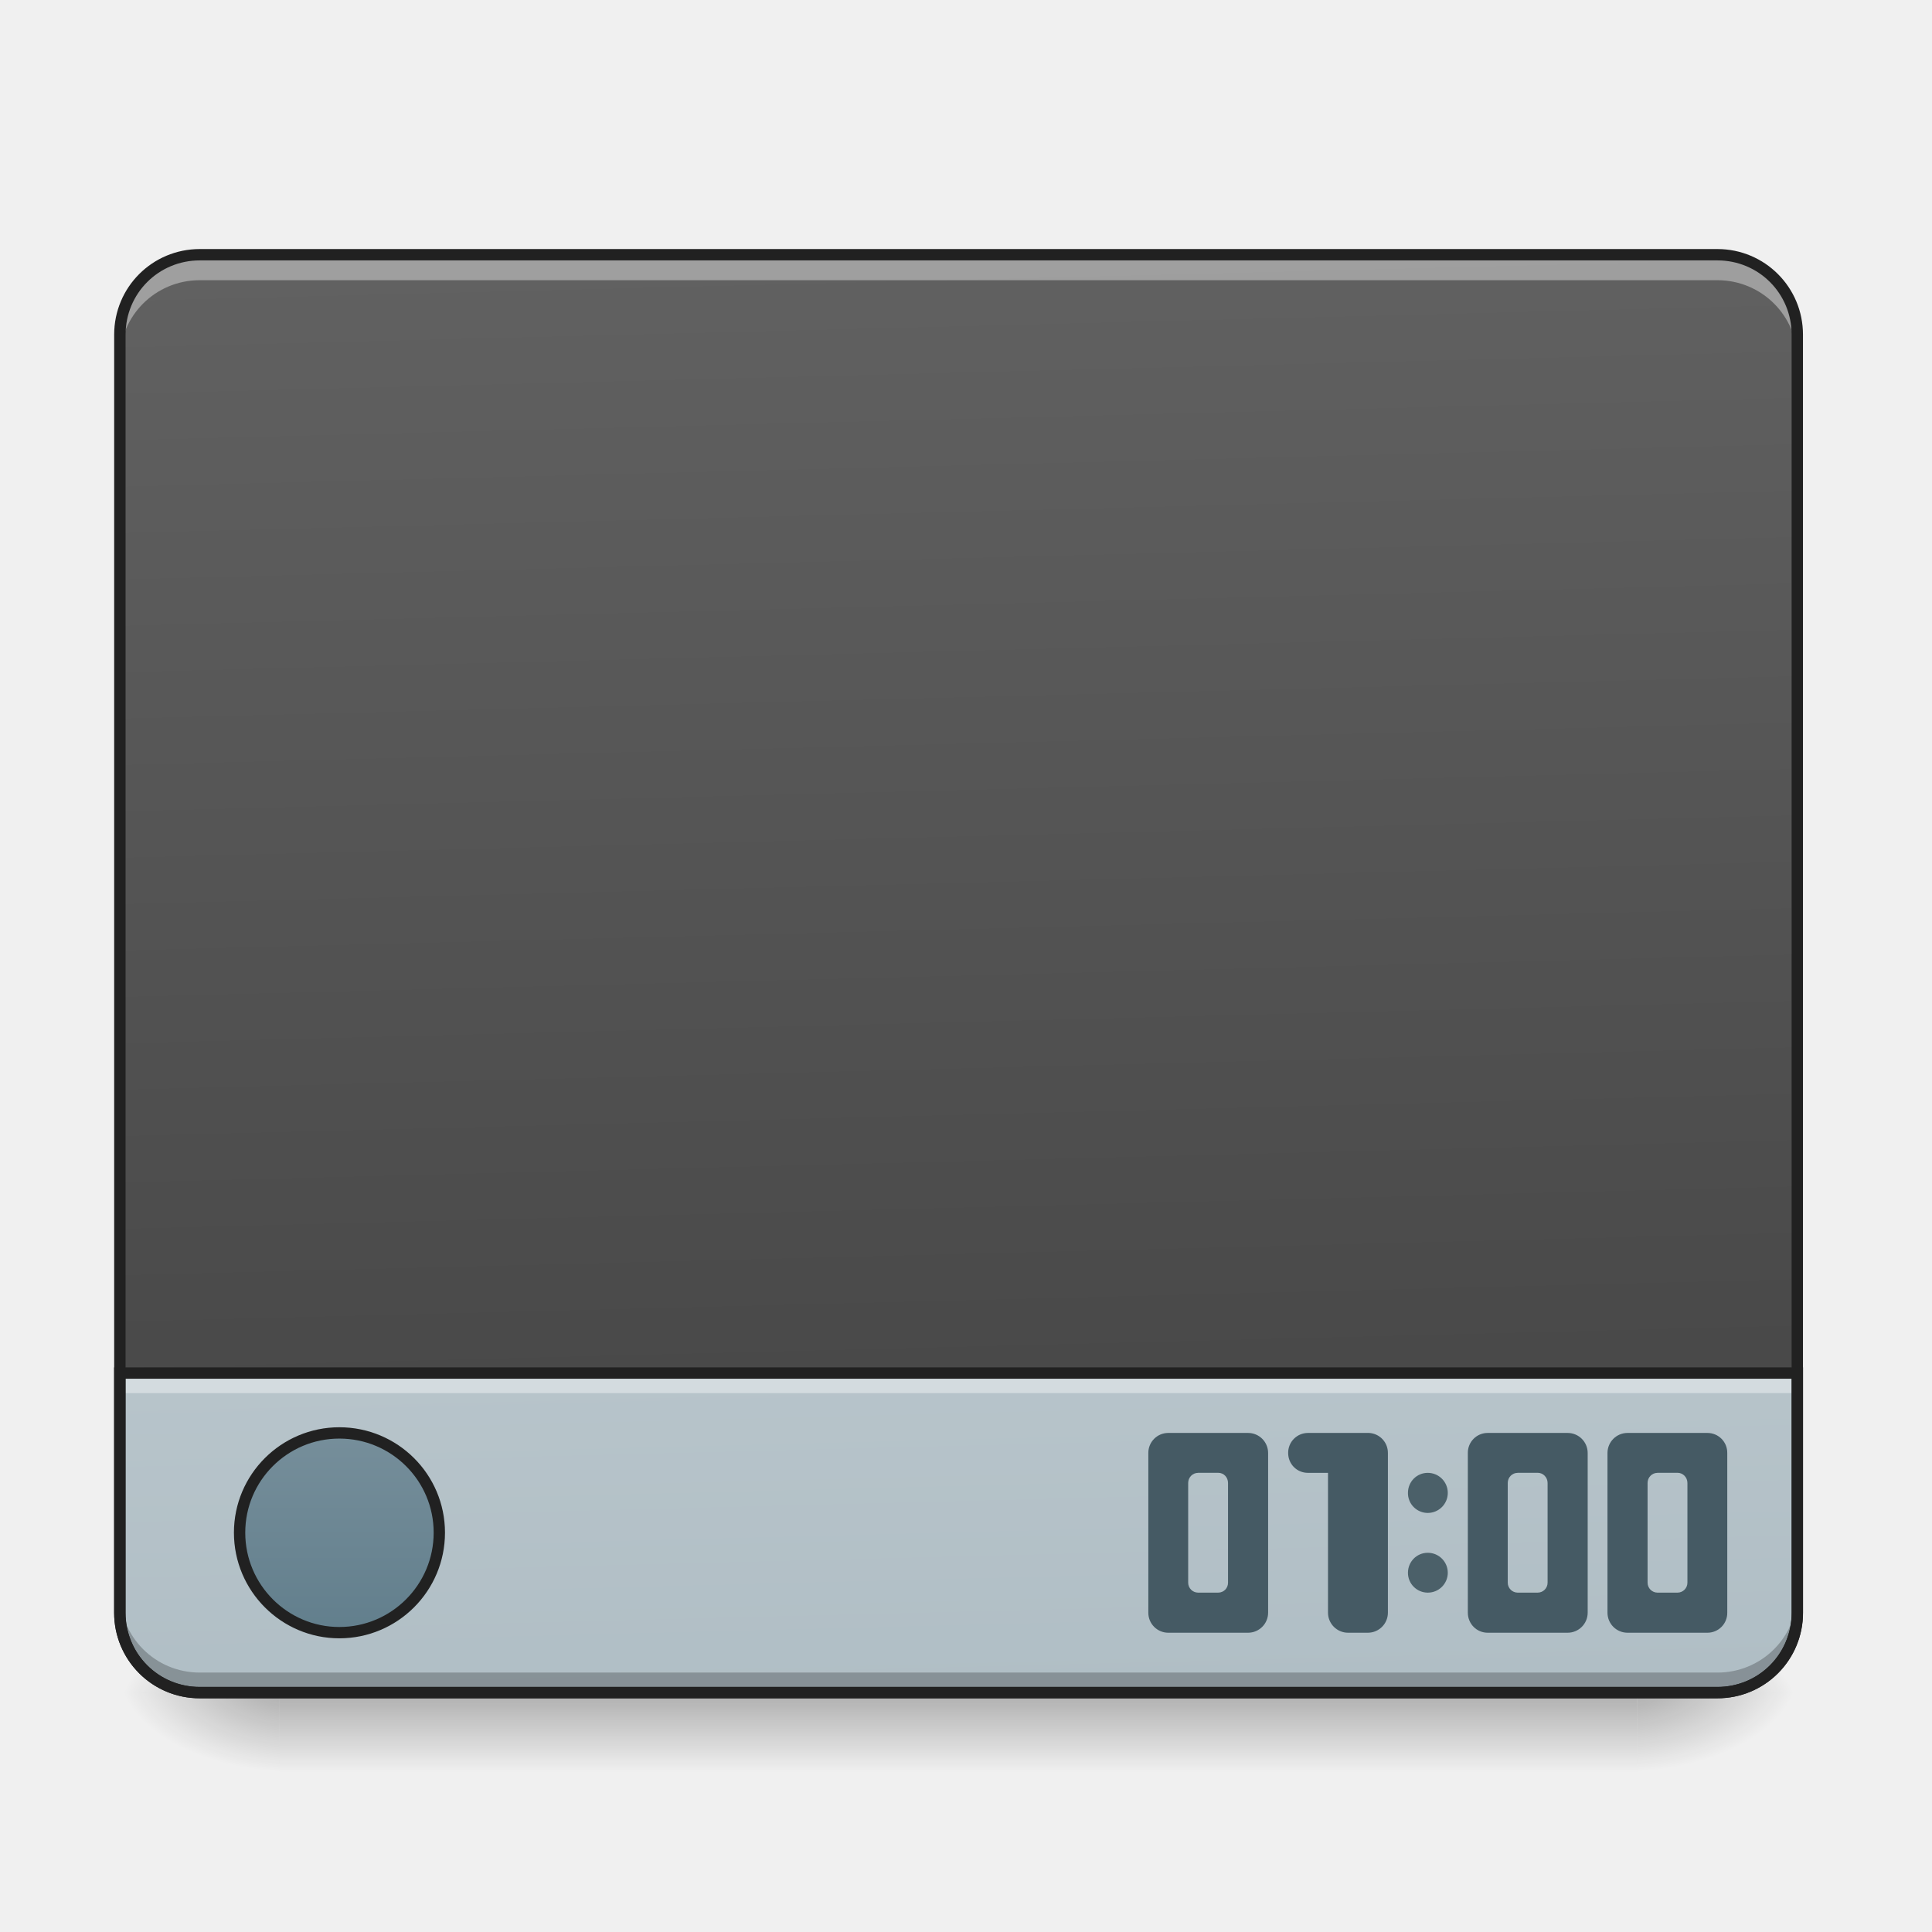
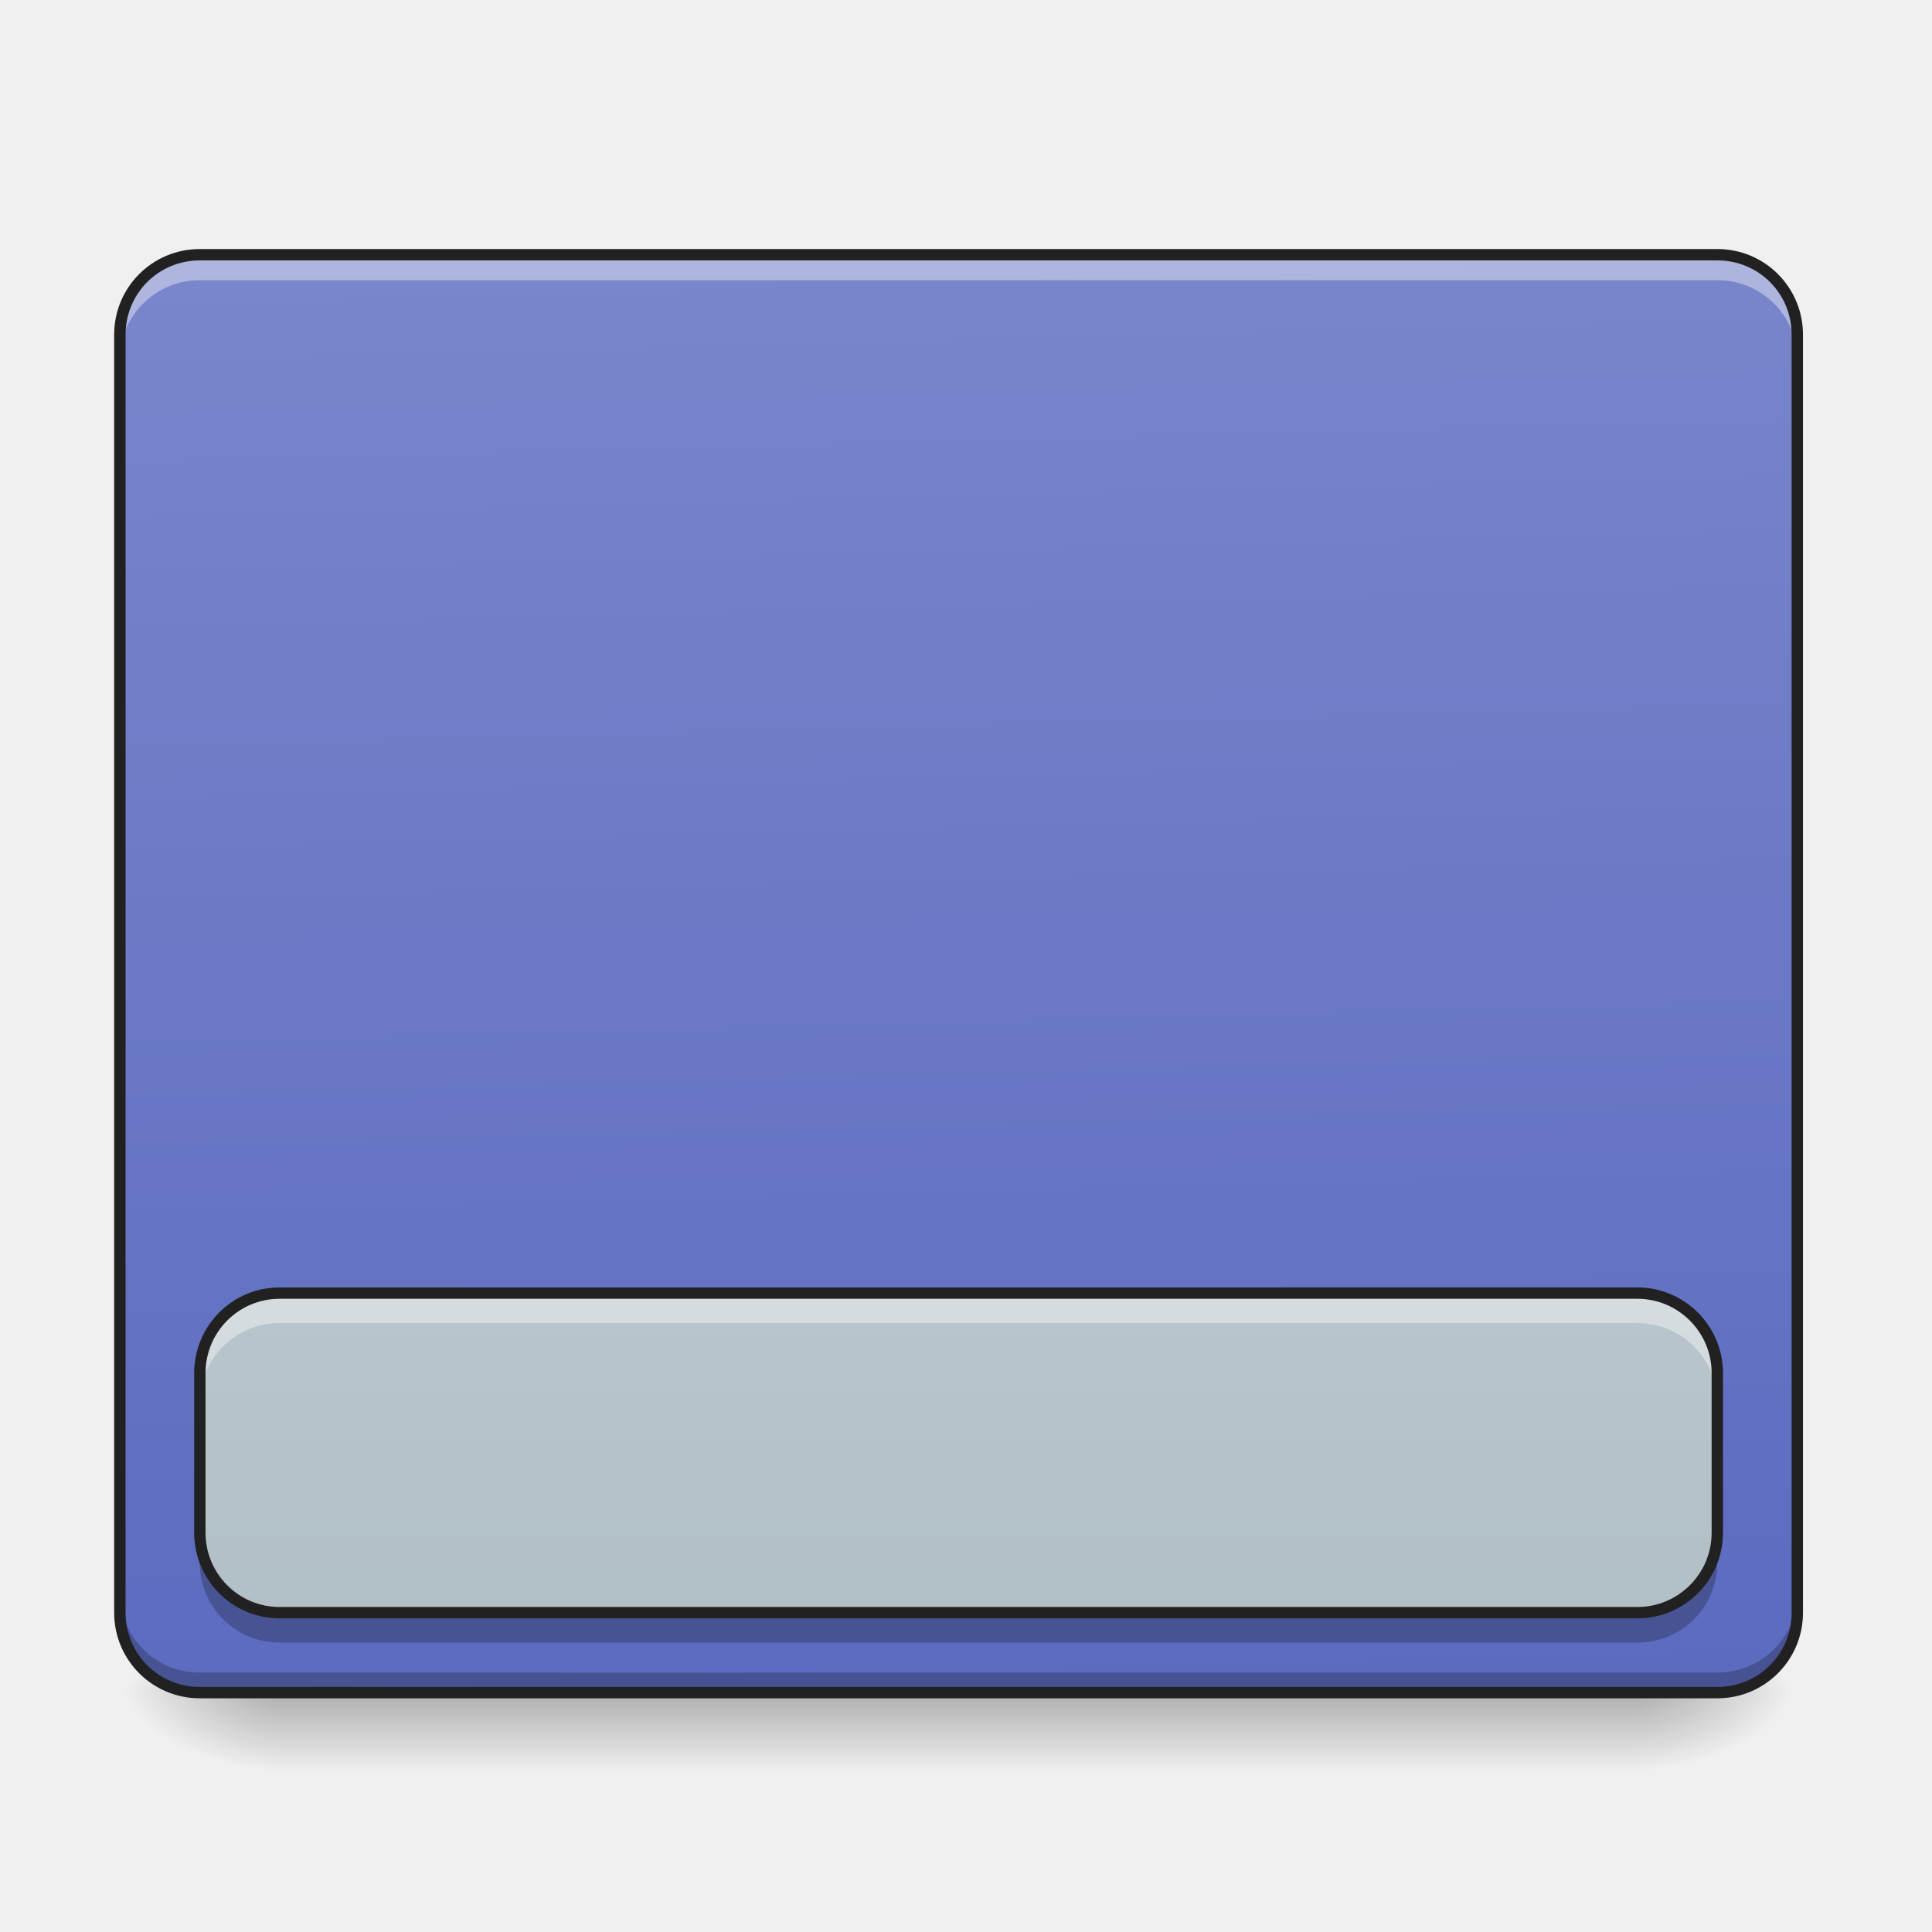
- <svg xmlns="http://www.w3.org/2000/svg" width="32pt" height="32pt" viewBox="0 0 32 32">
+ <svg xmlns="http://www.w3.org/2000/svg" width="32" height="32">
  <defs>
    <linearGradient id="a" gradientUnits="userSpaceOnUse" x1="254" y1="233.5" x2="254" y2="254.667" gradientTransform="matrix(.0625 0 0 .0625 0 13.439)">
      <stop offset="0" stop-opacity=".275" />
      <stop offset="1" stop-opacity="0" />
    </linearGradient>
    <radialGradient id="b" gradientUnits="userSpaceOnUse" cx="450.909" cy="189.579" fx="450.909" fy="189.579" r="21.167" gradientTransform="matrix(0 -.07813 -.14064 0 53.454 63.595)">
      <stop offset="0" stop-opacity=".314" />
      <stop offset=".222" stop-opacity=".275" />
      <stop offset="1" stop-opacity="0" />
    </radialGradient>
    <radialGradient id="c" gradientUnits="userSpaceOnUse" cx="450.909" cy="189.579" fx="450.909" fy="189.579" r="21.167" gradientTransform="matrix(0 .07813 .14064 0 -21.7 -7.527)">
      <stop offset="0" stop-opacity=".314" />
      <stop offset=".222" stop-opacity=".275" />
      <stop offset="1" stop-opacity="0" />
    </radialGradient>
    <radialGradient id="d" gradientUnits="userSpaceOnUse" cx="450.909" cy="189.579" fx="450.909" fy="189.579" r="21.167" gradientTransform="matrix(0 -.07813 .14064 0 -21.7 63.595)">
      <stop offset="0" stop-opacity=".314" />
      <stop offset=".222" stop-opacity=".275" />
      <stop offset="1" stop-opacity="0" />
    </radialGradient>
    <radialGradient id="e" gradientUnits="userSpaceOnUse" cx="450.909" cy="189.579" fx="450.909" fy="189.579" r="21.167" gradientTransform="matrix(0 .07813 -.14064 0 53.454 -7.527)">
      <stop offset="0" stop-opacity=".314" />
      <stop offset=".222" stop-opacity=".275" />
      <stop offset="1" stop-opacity="0" />
    </radialGradient>
    <linearGradient id="f" gradientUnits="userSpaceOnUse" x1="306.917" y1="-25.792" x2="305.955" y2="-135.329" gradientTransform="matrix(.07535 0 0 .21741 -5.854 33.641)">
-       <stop offset="0" stop-color="#424242" />
-       <stop offset="1" stop-color="#616161" />
+       <stop offset="0" stop-color="#5c6bc0" />
+       <stop offset="1" stop-color="#7986cb" />
    </linearGradient>
-     <linearGradient id="g" gradientUnits="userSpaceOnUse" x1="306.917" y1="-25.792" x2="305.955" y2="-135.329" gradientTransform="matrix(.07535 0 0 .21741 -5.854 33.641)">
+     <linearGradient id="g" gradientUnits="userSpaceOnUse" x1="105.833" y1="233.5" x2="105.833" y2="-147.5" gradientTransform="matrix(.0625 0 0 .0625 0 13.439)">
      <stop offset="0" stop-color="#b0bec5" />
      <stop offset="1" stop-color="#cfd8dc" />
-     </linearGradient>
-     <linearGradient id="h" gradientUnits="userSpaceOnUse" x1="444.5" y1="145.129" x2="444.5" y2="189.579" gradientTransform="matrix(1.25 0 0 1.42857 -465.667 -47.91)">
-       <stop offset="0" stop-color="#78909c" />
-       <stop offset="1" stop-color="#607d8b" />
    </linearGradient>
  </defs>
  <path d="M4.629 28.035H27.12v1.32H4.63zm0 0" fill="url(#a)" />
  <path d="M27.121 28.035h2.649v-1.324H27.12zm0 0" fill="url(#b)" />
  <path d="M4.629 28.035H1.984v1.32H4.63zm0 0" fill="url(#c)" />
  <path d="M4.629 28.035H1.984v-1.324H4.63zm0 0" fill="url(#d)" />
  <path d="M27.121 28.035h2.649v1.32H27.12zm0 0" fill="url(#e)" />
  <path d="M3.309 4.219h25.136c.73 0 1.325.593 1.325 1.324v21.168c0 .73-.594 1.324-1.325 1.324H3.31c-.73 0-1.325-.594-1.325-1.324V5.543c0-.73.594-1.324 1.325-1.324zm0 0" fill="url(#f)" />
-   <path d="M3.309 28.035a1.32 1.32 0 0 1-1.325-1.324v-3.969H29.77v3.969a1.32 1.32 0 0 1-1.325 1.324zm0 0" fill="url(#g)" />
-   <path d="M1.984 22.742v.332H29.77v-.332zm0 0" fill="#fff" fill-opacity=".392" />
  <path d="M3.309 28.047a1.32 1.32 0 0 1-1.325-1.324v-.344c0 .734.59 1.324 1.325 1.324h25.136a1.32 1.32 0 0 0 1.325-1.324v.344a1.32 1.32 0 0 1-1.325 1.324zm0 0" fill-opacity=".235" />
  <path d="M3.309 4.297a1.32 1.32 0 0 0-1.325 1.32v.344c0-.73.59-1.32 1.325-1.32h25.136c.735 0 1.325.59 1.325 1.32v-.344c0-.73-.59-1.32-1.325-1.32zm0 0" fill="#fff" fill-opacity=".392" />
  <path d="M3.309 4.125c-.786 0-1.418.633-1.418 1.418v21.168c0 .785.632 1.418 1.418 1.418h25.136c.785 0 1.418-.633 1.418-1.418V5.543c0-.785-.633-1.418-1.418-1.418zm0 .188h25.136c.684 0 1.23.546 1.23 1.23v21.168c0 .684-.546 1.23-1.23 1.23H3.31c-.684 0-1.23-.546-1.23-1.23V5.543c0-.684.546-1.23 1.23-1.23zm0 0" fill="#212121" />
-   <path d="M3.309 28.035a1.32 1.32 0 0 1-1.325-1.324v-3.969H29.77v3.969a1.32 1.32 0 0 1-1.325 1.324zm0 0" fill="none" stroke-width=".188" stroke-linecap="round" stroke="#212121" />
-   <path d="M89.929 164.714c14.624 0 26.497 11.811 26.497 26.435 0 14.623-11.873 26.497-26.497 26.497-14.561 0-26.435-11.874-26.435-26.497 0-14.624 11.874-26.435 26.435-26.435zm0 0" transform="matrix(.0625 0 0 .0625 0 13.439)" fill="url(#h)" stroke-width="3" stroke-linecap="round" stroke="#212121" />
-   <path d="M22.328 23.734h-.664a.328.328 0 0 0-.328.332c0 .184.144.329.328.329h.332v2.316c0 .184.149.332.332.332h.328a.332.332 0 0 0 .332-.332v-2.645a.33.33 0 0 0-.312-.332h-.02zm0 0" fill="#455a64" />
-   <path d="M23.648 24.395a.332.332 0 1 1 0 .664.328.328 0 0 1-.328-.332c0-.184.145-.332.328-.332zm0 0" fill="#455a64" fill-opacity=".945" />
-   <path d="M24.64 23.734a.328.328 0 0 0-.328.332v2.645c0 .184.145.332.329.332h1.324a.332.332 0 0 0 .332-.332v-2.645a.332.332 0 0 0-.332-.332zm.497.66h.332c.09 0 .164.075.164.169v1.652c0 .09-.074.164-.164.164h-.332a.165.165 0 0 1-.164-.164v-1.652c0-.094.074-.168.164-.168zm0 0M26.957 23.734a.332.332 0 0 0-.332.332v2.645c0 .184.148.332.332.332h1.324a.328.328 0 0 0 .328-.332v-2.645a.328.328 0 0 0-.328-.332zm.496.66h.332c.09 0 .164.075.164.169v1.652c0 .09-.074.164-.164.164h-.332a.165.165 0 0 1-.164-.164v-1.652c0-.094.074-.168.164-.168zm0 0M19.348 23.734a.33.33 0 0 0-.328.332v2.645a.33.33 0 0 0 .328.332h1.324a.332.332 0 0 0 .332-.332v-2.645a.332.332 0 0 0-.332-.332zm.496.66h.332c.094 0 .164.075.164.169v1.652c0 .09-.07.164-.164.164h-.332a.165.165 0 0 1-.164-.164v-1.652c0-.094.074-.168.164-.168zm0 0" fill="#455a64" />
-   <path d="M23.648 25.719c.184 0 .332.148.332.332a.33.33 0 0 1-.332.328.328.328 0 0 1-.328-.328c0-.184.145-.332.328-.332zm0 0" fill="#455a64" fill-opacity=".945" />
+   <path d="M4.629 21.418H27.12c.73 0 1.324.594 1.324 1.324v2.645c0 .73-.593 1.324-1.324 1.324H4.63c-.73 0-1.32-.594-1.32-1.324v-2.645c0-.73.59-1.324 1.32-1.324zm0 0" fill="url(#g)" />
+   <path d="M4.629 21.418c-.73 0-1.32.59-1.32 1.324v.496c0-.734.59-1.324 1.32-1.324H27.12c.734 0 1.324.59 1.324 1.324v-.496a1.32 1.32 0 0 0-1.324-1.324zm0 0" fill="#fff" fill-opacity=".392" />
+   <path d="M4.629 27.207c-.73 0-1.32-.59-1.32-1.324v-.496c0 .734.59 1.324 1.32 1.324H27.12a1.32 1.32 0 0 0 1.324-1.324v.496a1.32 1.32 0 0 1-1.324 1.324zm0 0" fill-opacity=".235" />
+   <path d="M4.629 21.418H27.12c.73 0 1.324.594 1.324 1.324v2.645c0 .73-.593 1.324-1.324 1.324H4.63c-.73 0-1.32-.594-1.32-1.324v-2.645c0-.73.59-1.324 1.32-1.324zm0 0" fill="none" stroke-width=".188" stroke-linecap="round" stroke-linejoin="round" stroke="#212121" />
</svg>
